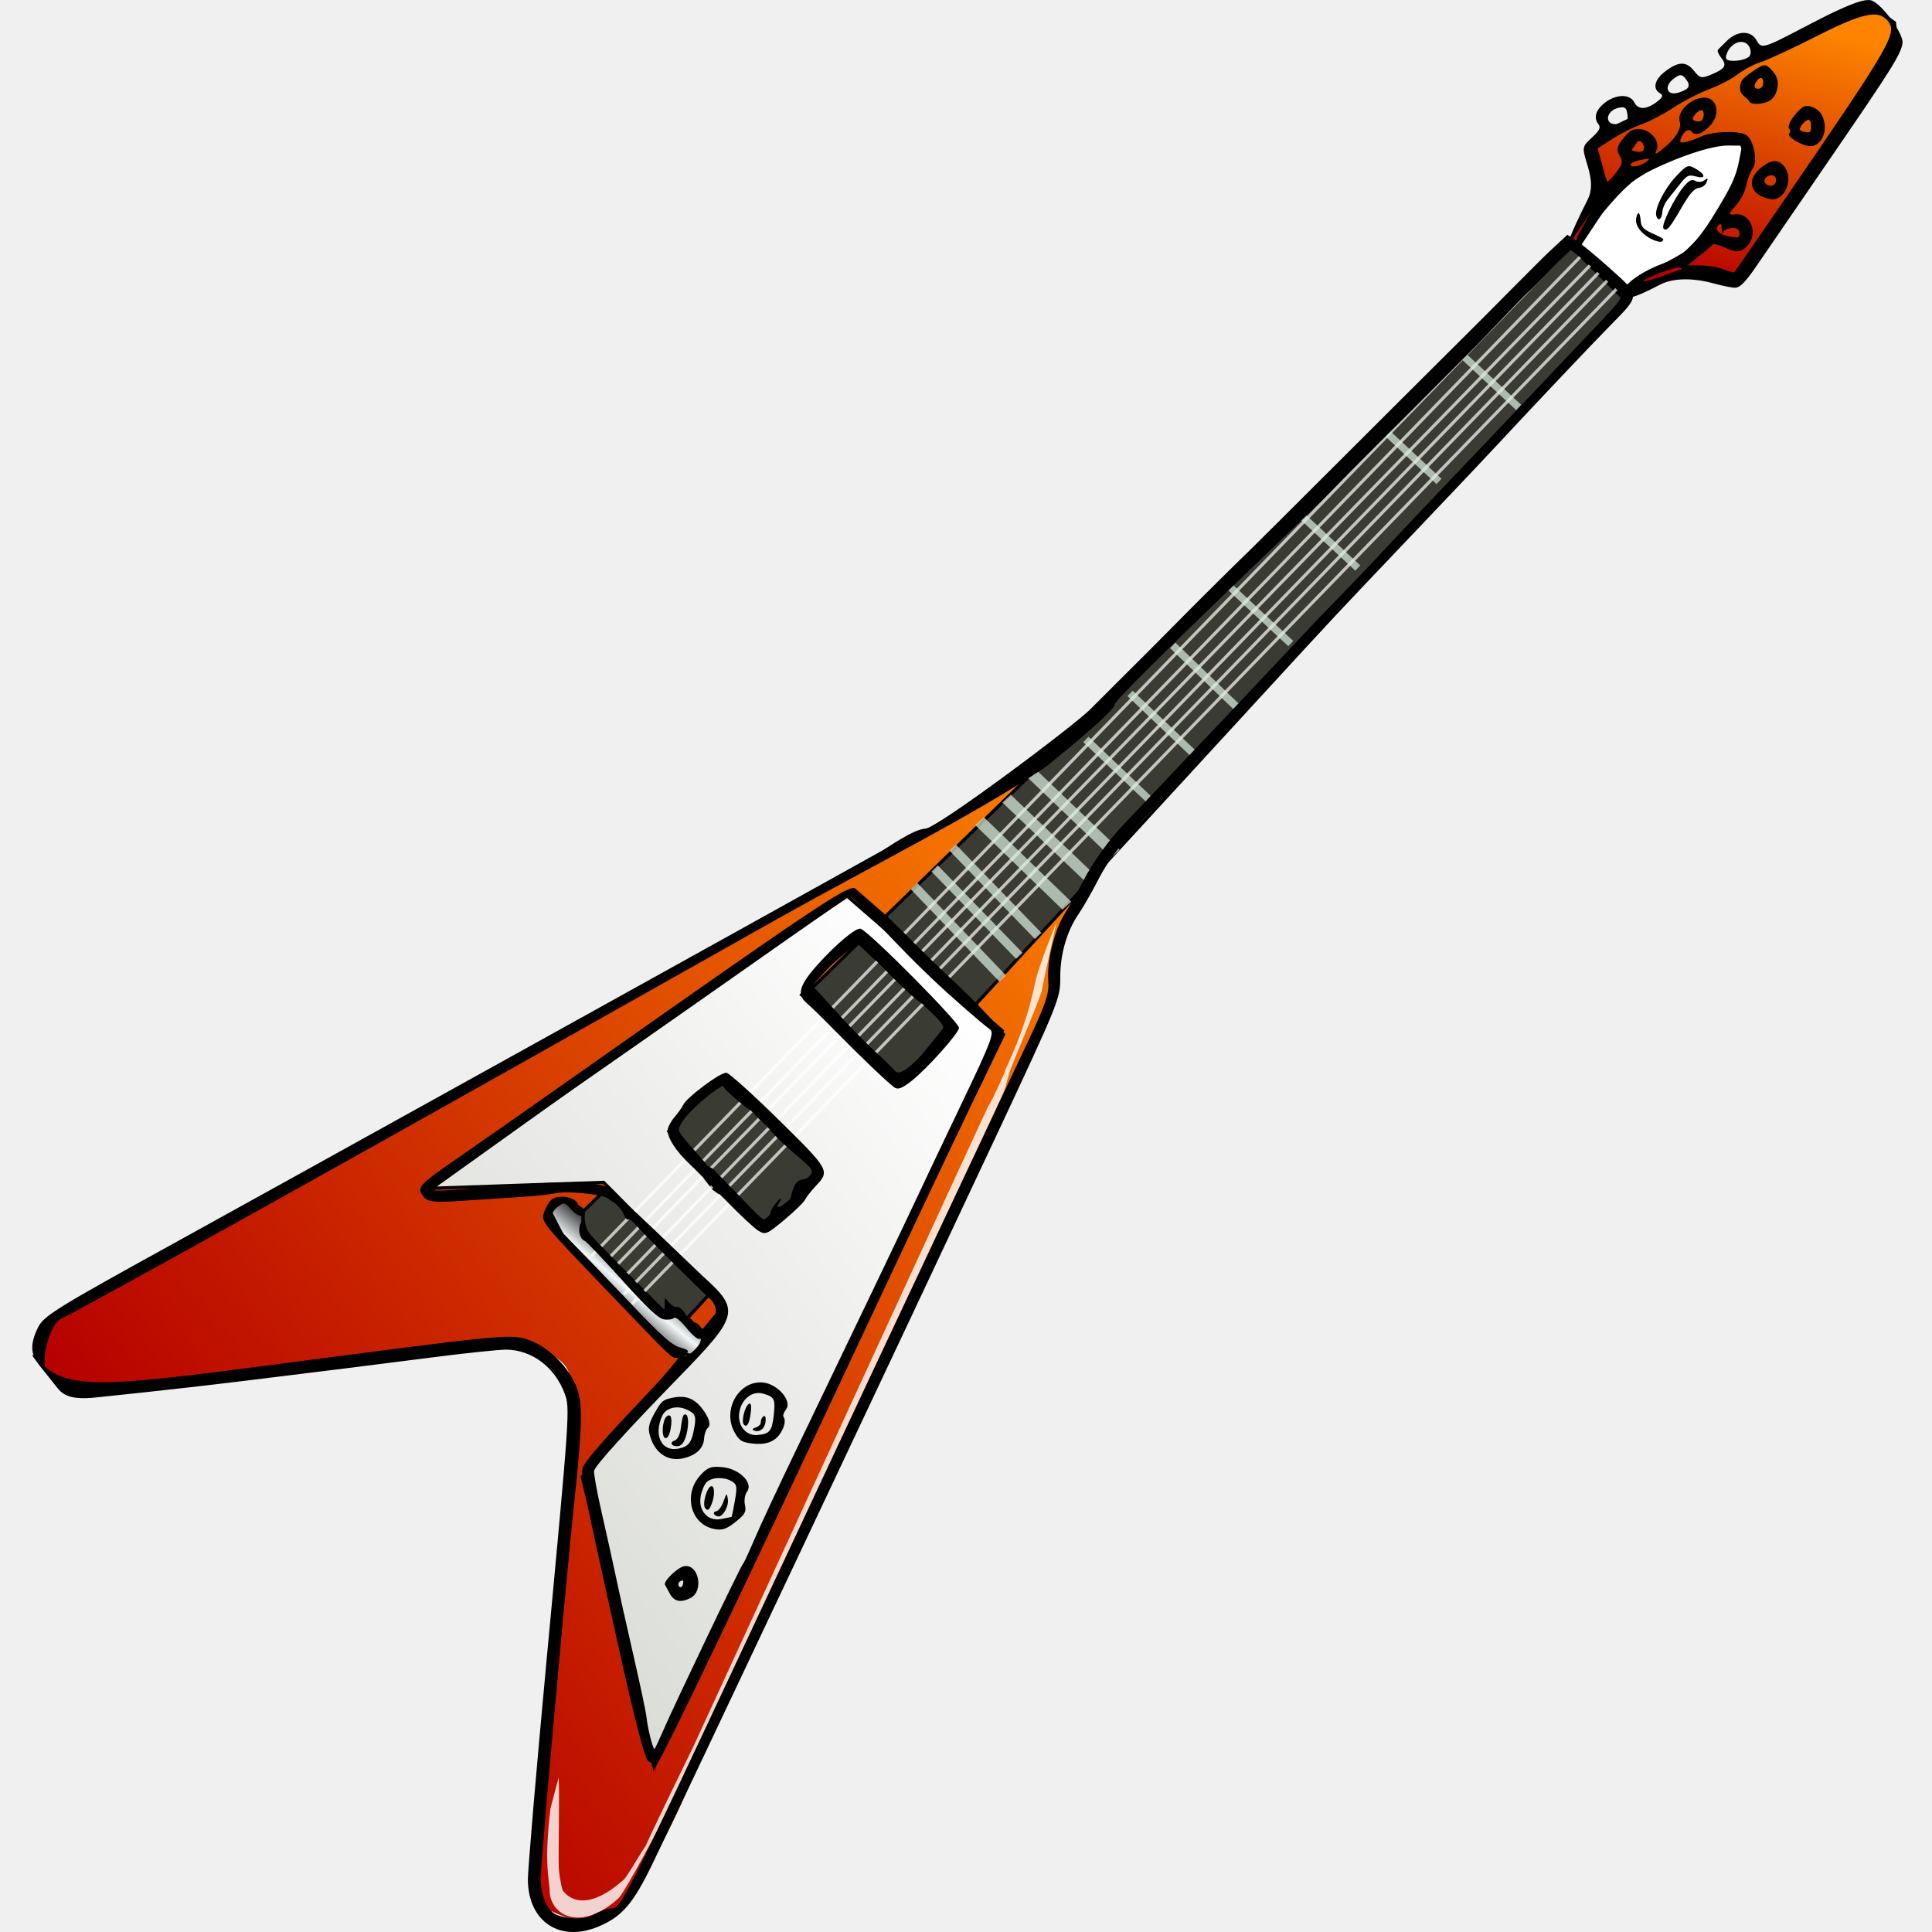
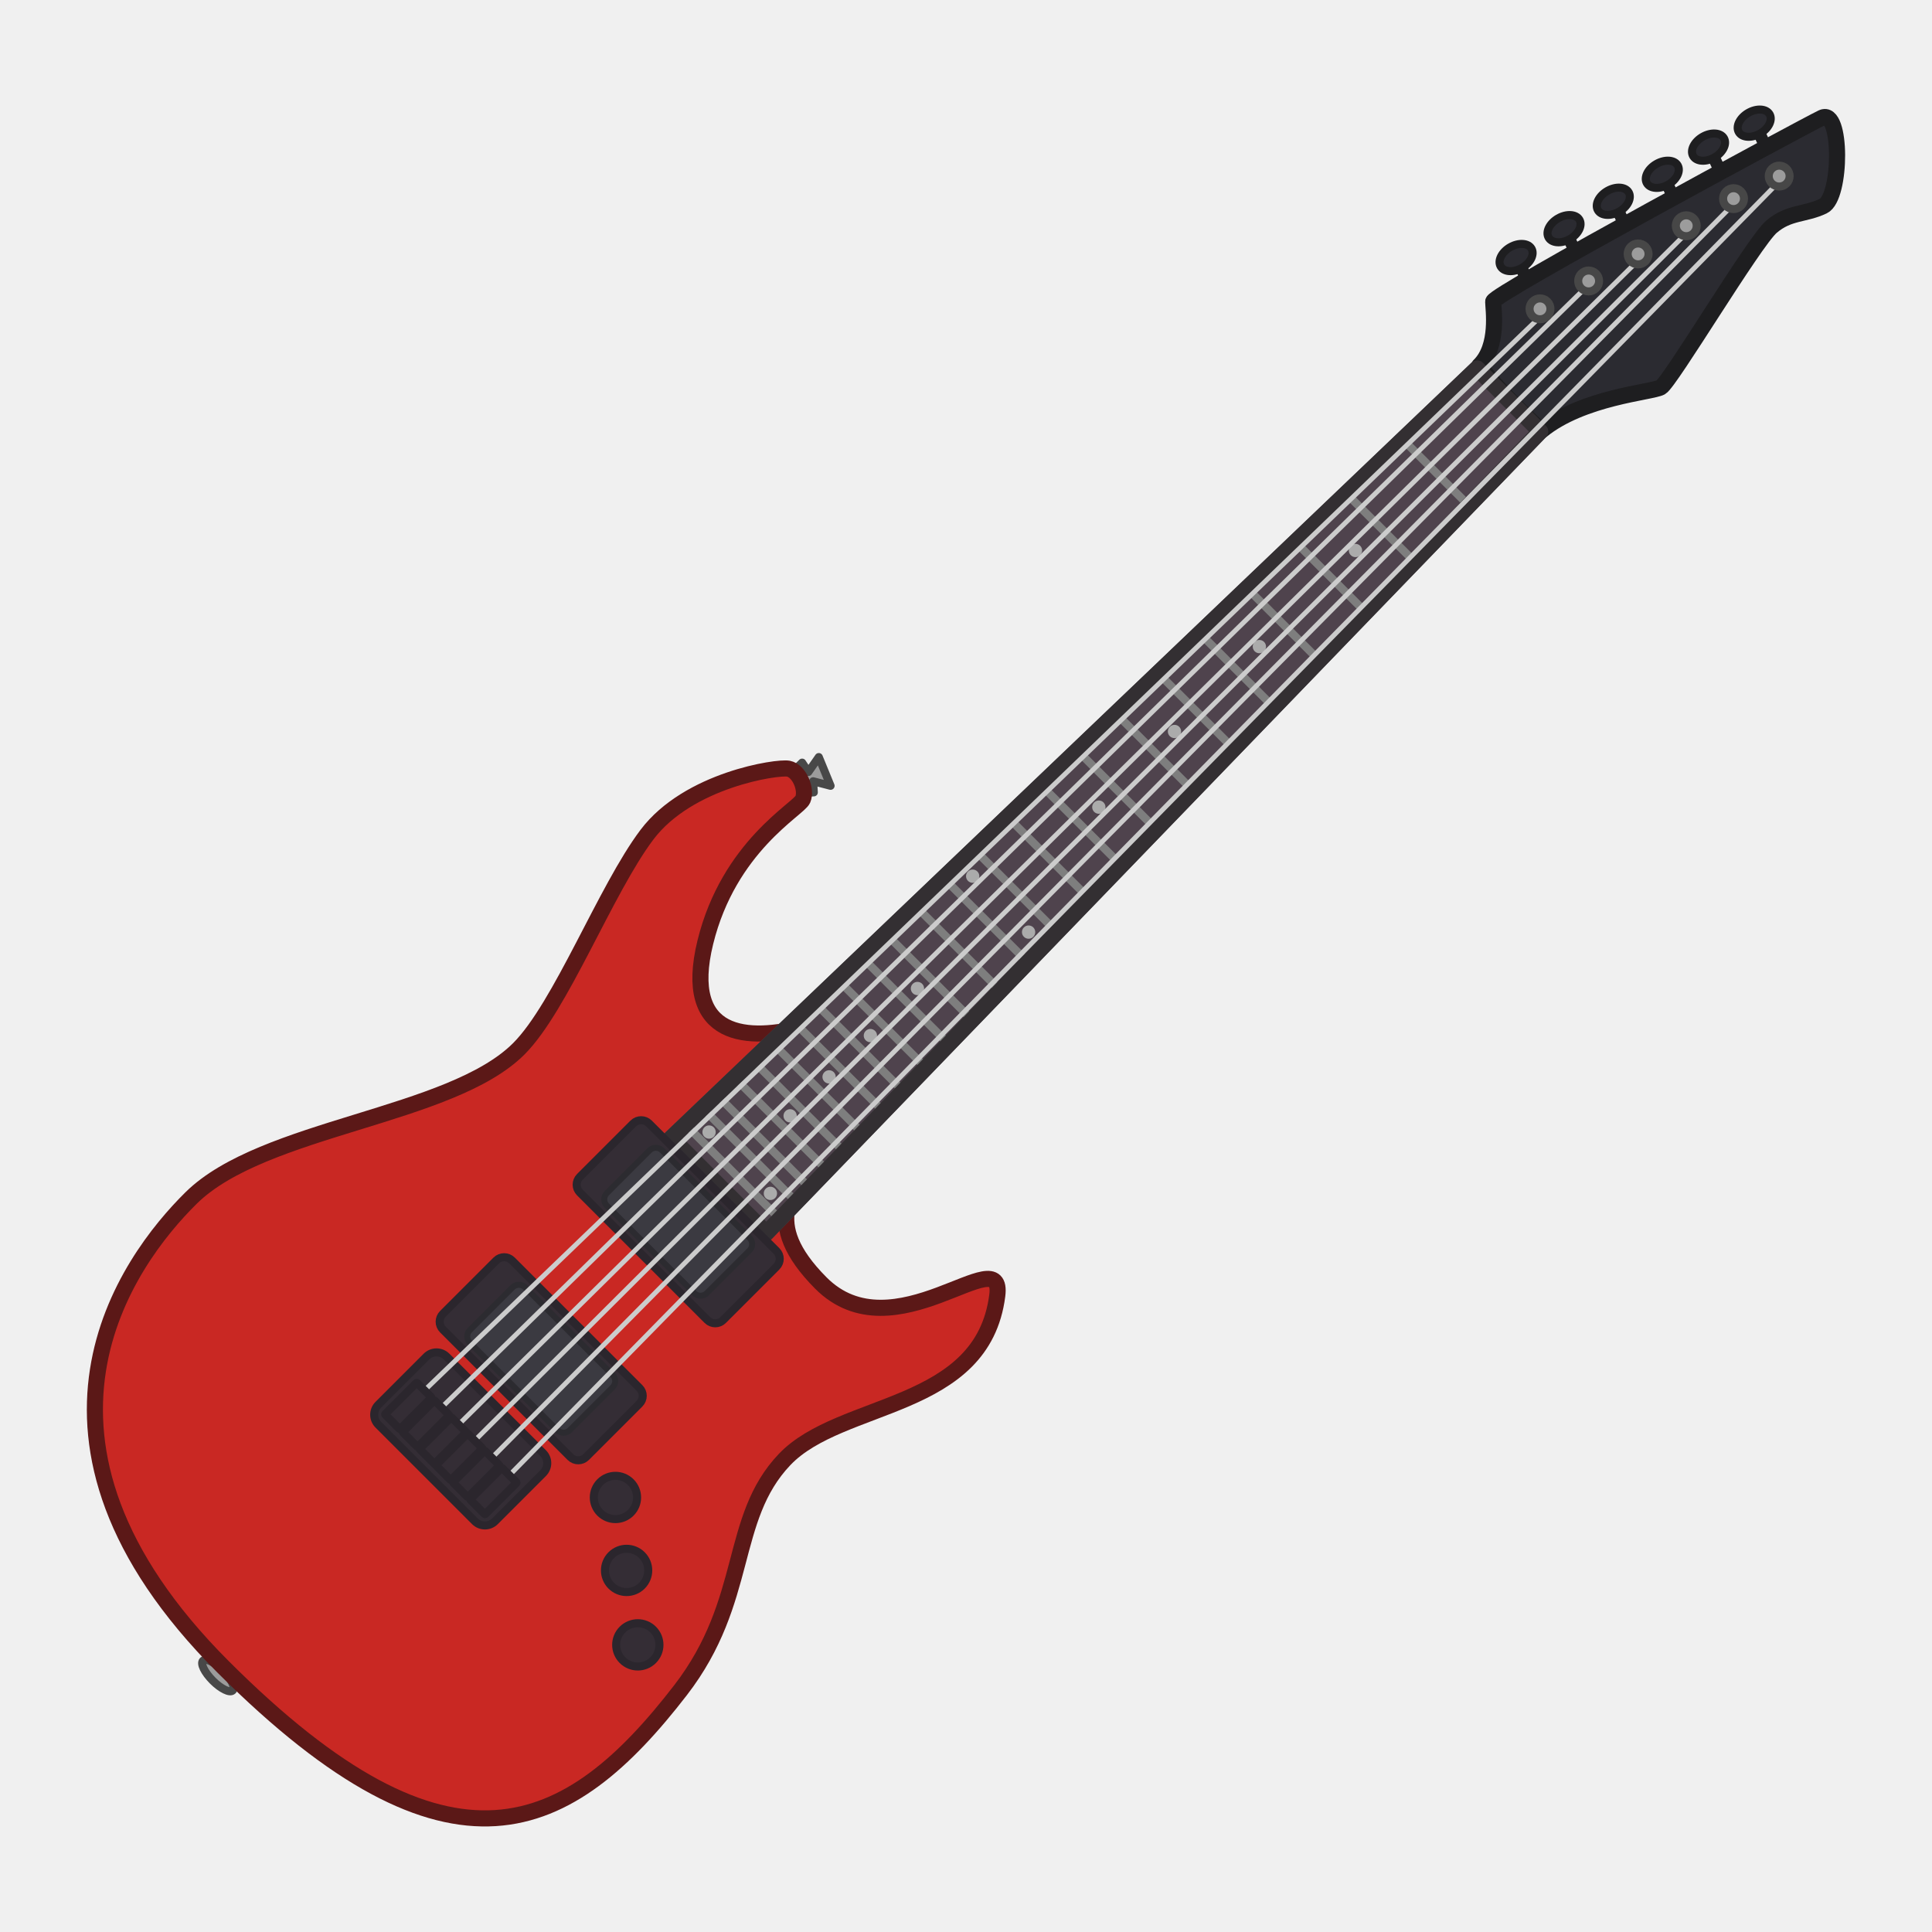
- <svg xmlns="http://www.w3.org/2000/svg" xmlns:xlink="http://www.w3.org/1999/xlink" width="120" height="120" version="1.0">
-   <defs>
-     <linearGradient id="c">
-       <stop style="stop-color:#f3f7f8;stop-opacity:1" offset="0" />
-       <stop style="stop-color:#000;stop-opacity:1" offset="1" />
-     </linearGradient>
-     <linearGradient id="a">
-       <stop style="stop-color:#b60000;stop-opacity:1" offset="0" />
-       <stop style="stop-color:#fd8300;stop-opacity:1" offset="1" />
-     </linearGradient>
-     <linearGradient id="b">
-       <stop style="stop-color:#dadcd7;stop-opacity:1" offset="0" />
-       <stop style="stop-color:#fff;stop-opacity:1" offset="1" />
-     </linearGradient>
-     <linearGradient xlink:href="#a" id="d" gradientUnits="userSpaceOnUse" gradientTransform="matrix(.72601 0 0 .69507 -20.88 -207.433)" x1="60.396" y1="520.968" x2="427.746" y2="520.968" />
-     <linearGradient xlink:href="#b" id="e" gradientUnits="userSpaceOnUse" gradientTransform="matrix(.72601 0 0 .69507 -20.88 -207.433)" x1="131.83" y1="527.588" x2="355.064" y2="527.588" />
-     <linearGradient xlink:href="#c" id="f" gradientUnits="userSpaceOnUse" gradientTransform="matrix(.72601 0 0 .69507 -20.88 -207.433)" spreadMethod="reflect" x1="215.386" y1="493.509" x2="226.338" y2="491.212" />
-     <linearGradient xlink:href="#a" id="g" gradientUnits="userSpaceOnUse" gradientTransform="matrix(.72601 0 0 .69507 -20.88 -207.433)" x1="666.286" y1="462.148" x2="736.571" y2="412.184" />
-   </defs>
-   <g>
-     <path style="fill:url(#d);fill-opacity:1;fill-rule:evenodd;stroke:none" d="M43.24 244.11s-6.307-7.17-6.307-10.628c0-3.457 71.301-80.285 71.301-80.285s6.32-6.051 6.32-10.373c0-11.343-27.087-25.933-41.533-32.848-14.446-6.915-46.048-28.526-47.854-32.848-1.806-4.322-4.345-6.266 1.073-10.588 5.417-4.323 18.791-.65 55.81 6.266 37.019 6.915 153.061 22.957 159.813 24.204 43.723 11.018 40.436-6.102 47.449 16.318 4.006 12.807-26.773 17.256-42.934 33.818-10.635 6.23-158.008 80.391-162.522 82.984-4.515 2.594-30.194 17.613-40.617 13.98z" transform="matrix(.22066 -.173 .173 .22066 -14.883 73.134)" />
-     <path style="fill:#3a3c33;fill-opacity:1;fill-rule:evenodd;stroke:#000;stroke-width:.71px;stroke-linecap:butt;stroke-linejoin:miter;stroke-opacity:1" d="m133.863 118.906 310.221-33.702 2.2 16.148-308.02 50.554-4.4-33z" transform="matrix(.22066 -.173 .173 .22066 -14.883 73.134)" />
-     <path style="fill:url(#e);fill-opacity:1;fill-rule:evenodd;stroke:#000;stroke-width:.71px;stroke-linecap:butt;stroke-linejoin:miter;stroke-opacity:1" d="m115.519 93.62 30.81 22.48 4.401 37.904-48.393 10.535-27.135 60.384 161.334-80.737-8.803-45.636-112.214-4.93zm107.813 14.053 4.401 28.085-15.405 3.52-5.853-28.803 16.857-2.802zm-46.193 6.32h3.653l5.15 29.498-8.077 1.39h-9.529l-3.675-12.642v-16.138l12.478-2.107z" transform="matrix(.22066 -.173 .173 .22066 -14.883 73.134)" />
-     <path style="fill:url(#f);fill-opacity:1;fill-rule:evenodd;stroke:#000;stroke-width:.71px;stroke-linecap:butt;stroke-linejoin:miter;stroke-opacity:1" d="m136.133 121.49 2.779-3.193-1.39-3.459-1.667-2.128-2.779.798-1.39 7.45 3.891 34.32 2.501 3.194h2.78l2.222-1.33-.555-5.322-1.668-5.321-1.667.532-3.057-25.541z" transform="matrix(.22066 -.173 .173 .22066 -14.883 73.134)" />
-     <path style="fill:url(#g);fill-opacity:1;fill-rule:evenodd;stroke:#000;stroke-width:.71px;stroke-linecap:butt;stroke-linejoin:miter;stroke-opacity:1" d="m442.73 84.153 14.78-4.717 2.333-8.44 5.704-.993 62.23 13.653 2.074 6.703L527 95.075l-56.784 18.37-5.186-1.241-6.482-6.95-8.298-3.228-5.445-1.738-2.074-16.135z" transform="matrix(.22066 -.173 .173 .22066 -14.883 73.134)" />
-     <path style="fill:#fff;fill-opacity:1;fill-rule:evenodd;stroke:#000;stroke-width:.71px;stroke-linecap:butt;stroke-linejoin:miter;stroke-opacity:1" d="m444.286 86.139 14.26-4.717 16.077 1.738 12.445 5.958-1.555 4.964-14.002 6.703-9.594 1.241-12.705-1.986-2.852.497-2.074-14.398z" transform="matrix(.22066 -.173 .173 .22066 -14.883 73.134)" />
-     <path style="opacity:.809;fill:#fff;fill-opacity:1;fill-rule:nonzero;stroke:none" d="M260.87 132.643c-6.209 5.088-10.835 8.886-11.69 9.716-.657.86-15.938 9.214-17 9.985-1.013.738-2.008 1.49-3.02 2.228-2.245 1.733-117.569 58.805-124.844 63.897-2.53 2.228-47.693 23.275-53.086 24.45-11.148.897-14.294-5.957-11.334-10.426 1.88-2.367 2.34-5.21 11.664-14.57l5.585-4.211c-.886 1.478-10.177 12.88-11.943 15.26-.79.943-2.339 3.749-2.767 4.912-.054 1.095-.084 7.342 12.263 6.516 2.75-.622 12.893-5.098 6.13-1.465-.526.282 1.928-1.382 1.463-1.015 2.331-1.443 21.036-10.412 22.774-11.305 10.06-5.17 137.89-70.888 139.3-71.515-2.554 1.453 5.85-2.668 6.944-3.418 1.15-.883 8.647-3.891 17.78-11.593 2.872-2.423 11.781-7.446 11.781-7.446z" transform="matrix(.22066 -.173 .173 .22066 -14.883 73.134)" />
-     <path style="opacity:.697;fill:none;stroke:#fff;stroke-width:1px;stroke-linecap:butt;stroke-linejoin:miter;stroke-opacity:1" d="m213.142 473.545 432.345-49.498" transform="matrix(.15682 -.1298 .12463 .14985 -55.687 34.706)" />
-     <path d="m217.142 477.545 432.345-49.498" style="opacity:.697;fill:none;stroke:#fff;stroke-width:1px;stroke-linecap:butt;stroke-linejoin:miter;stroke-opacity:1" transform="matrix(.15682 -.1298 .12463 .14985 -55.687 34.706)" />
-     <path d="m215.142 485.545 432.345-49.498" style="opacity:.697;fill:none;stroke:#fff;stroke-width:1px;stroke-linecap:butt;stroke-linejoin:miter;stroke-opacity:1" transform="matrix(.15682 -.1298 .12463 .14985 -55.687 34.706)" />
-     <path d="m213.142 489.545 432.345-49.498" style="opacity:.697;fill:none;stroke:#fff;stroke-width:1px;stroke-linecap:butt;stroke-linejoin:miter;stroke-opacity:1" transform="matrix(.15682 -.1298 .12463 .14985 -55.687 34.706)" />
-     <path d="m213.142 493.545 432.345-49.498" style="opacity:.697;fill:none;stroke:#fff;stroke-width:1px;stroke-linecap:butt;stroke-linejoin:miter;stroke-opacity:1" transform="matrix(.15682 -.1298 .12463 .14985 -55.687 34.706)" />
-     <path d="m215.142 481.545 432.345-49.498" style="opacity:.697;fill:none;stroke:#fff;stroke-width:1px;stroke-linecap:butt;stroke-linejoin:miter;stroke-opacity:1" transform="matrix(.15705 -.12952 .12434 .15008 -55.653 34.48)" />
-     <path style="opacity:.713;fill:none;stroke:#daeddf;stroke-width:1.6;stroke-linecap:butt;stroke-linejoin:miter;stroke-miterlimit:4;stroke-opacity:1;stroke-dasharray:none" d="m408.932 88.179 2.828 17.908" transform="matrix(.22066 -.173 .173 .22066 -14.883 73.134)" />
-     <path style="opacity:.713;fill:none;stroke:#daeddf;stroke-width:1.6;stroke-linecap:butt;stroke-linejoin:miter;stroke-miterlimit:4;stroke-opacity:1;stroke-dasharray:none" d="m384.932 90.179 2.828 17.908" transform="matrix(.22066 -.173 .173 .22066 -14.883 73.134)" />
-     <path d="m246.932 106.628 2.828 26.795" style="opacity:.713;fill:none;stroke:#daeddf;stroke-width:1.957;stroke-linecap:butt;stroke-linejoin:miter;stroke-miterlimit:4;stroke-opacity:1;stroke-dasharray:none" transform="matrix(.22066 -.173 .173 .22066 -14.883 73.134)" />
-     <path d="m240.932 106.883 2.828 28.23" style="opacity:.713;fill:none;stroke:#daeddf;stroke-width:2.009;stroke-linecap:butt;stroke-linejoin:miter;stroke-miterlimit:4;stroke-opacity:1;stroke-dasharray:none" transform="matrix(.22066 -.173 .173 .22066 -14.883 73.134)" />
-     <path d="m252.932 105.46 2.828 27.077" style="opacity:.713;fill:none;stroke:#daeddf;stroke-width:1.967;stroke-linecap:butt;stroke-linejoin:miter;stroke-miterlimit:4;stroke-opacity:1;stroke-dasharray:none" transform="matrix(.22066 -.173 .173 .22066 -14.883 73.134)" />
-     <g>
-       <path d="m246.932 106.628 2.828 26.795" style="opacity:.713;fill:none;stroke:#daeddf;stroke-width:1.957;stroke-linecap:butt;stroke-linejoin:miter;stroke-miterlimit:4;stroke-opacity:1;stroke-dasharray:none" transform="matrix(.28664 -.22473 .16329 .20826 -25.67 82.893)" />
-       <path d="m240.932 106.883 2.828 28.23" style="opacity:.713;fill:none;stroke:#daeddf;stroke-width:2.009;stroke-linecap:butt;stroke-linejoin:miter;stroke-miterlimit:4;stroke-opacity:1;stroke-dasharray:none" transform="matrix(.28664 -.22473 .16329 .20826 -25.67 82.893)" />
-       <path d="m252.932 105.46 2.828 27.077" style="opacity:.713;fill:none;stroke:#daeddf;stroke-width:1.967;stroke-linecap:butt;stroke-linejoin:miter;stroke-miterlimit:4;stroke-opacity:1;stroke-dasharray:none" transform="matrix(.28664 -.22473 .16329 .20826 -25.67 82.893)" />
-     </g>
-     <path style="opacity:.713;fill:none;stroke:#daeddf;stroke-width:1.658;stroke-linecap:butt;stroke-linejoin:miter;stroke-miterlimit:4;stroke-opacity:1;stroke-dasharray:none" d="m290.932 104.809 2.828 19.219" transform="matrix(.22066 -.173 .173 .22066 -14.883 73.134)" />
-     <path style="opacity:.713;fill:none;stroke:#daeddf;stroke-width:1.658;stroke-linecap:butt;stroke-linejoin:miter;stroke-miterlimit:4;stroke-opacity:1;stroke-dasharray:none" d="m304.932 102.809 2.828 19.219" transform="matrix(.22066 -.173 .173 .22066 -14.883 73.134)" />
-     <path style="opacity:.713;fill:none;stroke:#daeddf;stroke-width:1.699;stroke-linecap:butt;stroke-linejoin:miter;stroke-miterlimit:4;stroke-opacity:1;stroke-dasharray:none" d="m318.932 100.281 2.828 20.203" transform="matrix(.22066 -.173 .173 .22066 -14.883 73.134)" />
-     <path style="opacity:.713;fill:none;stroke:#daeddf;stroke-width:1.6;stroke-linecap:butt;stroke-linejoin:miter;stroke-miterlimit:4;stroke-opacity:1;stroke-dasharray:none" d="m336.932 98.179 2.828 17.908" transform="matrix(.22066 -.173 .173 .22066 -14.883 73.134)" />
-     <path style="opacity:.713;fill:none;stroke:#daeddf;stroke-width:1.6;stroke-linecap:butt;stroke-linejoin:miter;stroke-miterlimit:4;stroke-opacity:1;stroke-dasharray:none" d="m358.932 94.179 2.828 17.908" transform="matrix(.22066 -.173 .173 .22066 -14.883 73.134)" />
-     <g>
-       <path style="fill:#000" d="M44.182 245.137c-8.924-2.436-11.602-10.386-5.98-17.748 1.314-1.72 16.407-17.93 33.54-36.02 37.9-40.017 38.353-40.52 39.392-43.842 1.856-5.929.225-12.002-4.176-15.547-1.273-1.025-7.935-5.198-14.805-9.273-6.87-4.075-22.576-13.505-34.902-20.954-15.48-9.355-26.488-16.373-27.823-17.185-4.373-2.657-6.035-4.68-5.975-7.271.031-1.362-.353-15.365.678-6.072 1.03 9.27 12.324 14.948 56.62 41.296 29.272 17.412 29.857 17.811 32.033 21.896 1.96 3.678 2.531 9.39 1.345 13.448-1.14 3.898-3.803 7.194-15.842 19.611-12.199 12.581-54.294 57.39-57.356 61.054-1.45 1.736-2.56 3.969-2.791 5.623-.332 2.367-.067 3.09 1.929 5.266 1.553 1.693 3.19 2.674 4.98 2.983 1.468.253 3.086.778 3.598 1.167 1.978 1.505.928 1.995 64.048-29.884l54.088-27.317c11.18-5.646 30.456-15.35 42.834-21.565 12.379-6.214 26.528-13.32 31.442-15.79 7.083-3.56 9.289-5.028 10.641-7.08 2.537-3.846 8.02-8.152 12.365-9.708 2.112-.757 5.59-2.204 7.73-3.216 3.476-1.645 10.07-3.59 14.054-4.148.798-.112 6.026-.885 11.616-1.719 5.59-.834 21.562-3.185 23.958-3.54 2.396-.356 28.488-4.358 29.972-4.514 1.484-.156 14.885-2.031 17.002-2.42 2.116-.387 20.49-3.109 23.086-3.47 7.264-1.012 39.793-5.859 45.164-6.668 9.903-1.492 9.171-1.003 8.425-5.628-.356-2.206-.783-4.635-.949-5.4-.165-.765-.499-2.321-.741-3.46-.242-1.138-.533-2.158-.646-2.267-.114-.108-2.79.172-5.946.624-3.156.452-6.474.846-7.373.877-.898.03-14.429 2.011-15.427 2.147-.999.135-26.133 3.214-28.315 3.434-1.231.123-18.168 2.208-20.352 2.544-2.183.336-63.24 6.045-64.162 7.253-.94 1.232-20.03 1.487-20.827 1.426-19.23-1.459-42.886-6.365-66.794-10.078-13.926-2.164-92.17-13.984-148.399-23-16.77-2.69-30.92-5.04-31.44-5.221-2.275-.792-8.44 3.407-9.785 6.667-.224.54-.432-.293-.463-1.85-.06-2.931 1.273-4.728 4.795-6.464 2.646-1.305 5.69-.966 36.738 4.095C86.919 71.804 213.16 92.006 240.86 96.374c1.211.191 8.229.517 10.353 2.045 2.124 1.529 39.84 2.389 45.163 1.72 2.995-.376 6.752-.831 8.349-1.011 4.802-.542 13.308-1.583 22.039-2.7 4.534-.58 17.194-2.039 18.73-2.164 1.535-.126 59.33-7.113 66.318-7.904 6.988-.792 23.903-3 26.941-3.256l5.524-.464.743 2.041c.41 1.123 1.344 5.417 2.078 9.542 1.613 9.07 1.777 8.85-7.502 10.057-6.338.825-23.688 3.406-36.133 5.376-3.594.569-11.925 1.818-18.514 2.777-18.197 2.646-33.996 4.995-38.841 5.774-2.396.385-25.919 3.855-28.315 4.226-2.396.37-9.747 1.466-16.335 2.435-16.723 2.459-21.643 3.572-27.344 6.187-2.73 1.253-6.27 2.685-7.868 3.184-4.39 1.37-8.768 4.537-11.923 8.625-2.753 3.57-3.695 4.11-32.483 18.66-40.646 20.542-144.568 72.64-159.603 80.01-8.898 4.362-12.583 5.097-18.055 3.603zm31.26-21.976c-.262-.961 3.26-9.08 10.48-24.154 15.44-32.233 16.696-34.73 18.093-35.94.802-.696 6.146-1.824 14.947-3.156 16.52-2.5 17.467-2.689 16.48-3.294-.806-.494-.875-.982-2.73-19.588-2.298-23.054-2.29-22.574-.352-23.874.942-.632 2.293-1.148 3.003-1.148 1.894 0 4.394 2.669 3.966 4.234-.199.729.462 1.357.265 1.695-2.821 4.823-2.522 3.245-1.538 12.972 1.747 17.27 1.527 16.319 2.663 14.832.988-1.294 1.016-1.29 1.016.151 0 .815.358 1.694.796 1.953.438.26.656 1.386.484 2.505-.171 1.118-.04 2.194.293 2.391.333.197.605.999.605 1.782 0 1.203.312 1.353 1.997.964 2.705-.625 3.9-2.313 3.445-4.87-.598-3.358-2.647-19.959-2.771-22.449-.062-1.242-.331-2.259-.598-2.259-.267 0-.315-.62-.108-1.38.672-2.459-.513-4.474-.513-4.874 0-1.183-5.91-6.969-8.311-8.136-1.219-.592-4.34-2.543-6.935-4.335a1945.692 1945.692 0 0 0-10.709-7.323c-4.996-3.39-5.99-4.377-5.99-5.956 0-2.503.767-2.632 11.617-1.956 4.991.311 18.386 1.042 29.766 1.623 65.972 3.372 74.751 4.017 75.958 5.585l1.774 9.174s.284 1.924.543 4.048c.178 1.459 1.161 10.075 2.093 15.718.528 3.193 1.163 8.35 1.412 11.458l.454 5.653-15.386 7.553c-8.462 4.155-30.15 15.01-48.195 24.121-57.265 28.916-95.289 47.727-96.472 47.727-.63 0-1.324-.651-1.542-1.447zm6.906-3.41c5.797-3.128 36.008-18.08 36.533-18.08.252 0 2.638-1.208 5.303-2.685s11.87-6.139 20.455-10.36c25.202-12.39 49.323-24.322 55.177-27.296 2.995-1.521 12.233-6.126 20.528-10.232 13.118-6.493 15.031-7.647 14.687-8.856-.705-2.474-2.44-11.678-3.21-17.029-.738-5.128-.912-6.633-1.888-16.334-.27-2.676-.58-5.738-.691-6.805-.111-1.067-.325-2.034-.475-2.15-.15-.116-7.46-.59-16.246-1.055-40.67-2.15-53.871-2.882-77.32-4.285-18.221-1.09-18.872-1.117-19.224-.78-.44.42 1.358 1.724 11.238 8.151 12.072 7.853 17.965 12.53 19.49 15.47.878 1.692 4.17 26.517 4.534 28.594 1.926 11.012.963 11.784-17.853 14.315-16.627 2.236-26.891 3.997-27.707 4.756-.465.431-2.461 4.225-4.436 8.43-1.976 4.206-4.75 9.992-6.165 12.86-1.415 2.866-4.923 10.217-7.796 16.333-2.872 6.117-5.655 11.777-6.184 12.579-1.192 1.806-3.282 6.536-2.888 6.536.16 0 2.021-.935 4.138-2.077zm22.724-19.318c-2.367-.492-3.31-1.617-2.976-3.548.173-1 .342-2.013.375-2.252.112-.819 4.534-1.291 5.836-.624 2.954 1.513.129 7.122-3.235 6.424zm1.089-4.016c0-.169-.327-.307-.726-.307-.4 0-.726.332-.726.736 0 .405.326.543.726.307.399-.236.726-.568.726-.736zm12.395-4.918c-3.352-4.08-.471-10.278 5.177-11.138 2.323-.353 2.99-.12 4.9 1.709 2.679 2.564 3.174 6.979.849 7.561-.75.188-1.724 1.097-2.163 2.02-.67 1.409-1.318 1.679-4.029 1.679-2.624 0-3.512-.343-4.734-1.831zm7.63-2.001c2.443-2.205 2.625-2.611 1.878-4.181-.455-.956-1.623-2.086-2.596-2.51-1.47-.64-2.146-.514-4.004.753-3.062 2.087-3.182 5.758-.239 7.287 1.099.57 2.055 1.05 2.127 1.065.071.015 1.347-1.071 2.834-2.414zm-5.1.513c-.717-.687-.43-1.644.353-1.18.417.247 1.584-.07 2.594-.703 1.768-1.11 1.808-1.102 1.08.2-.76 1.359-3.27 2.408-4.027 1.683zm-1.131-3.244c0-1.167 3.42-3.601 4.12-2.931.553.53-1.022 2.395-2.79 3.3-1.017.522-1.33.435-1.33-.369zm17.279-4.59c-1.91-1.83-2.154-2.468-1.785-4.692.93-5.6 7.908-8.383 11.764-4.691 2.36 2.258 2.57 7.263.33 7.823-.798.2-1.452.618-1.452.928 0 1.262-2.415 2.75-4.463 2.75-1.464 0-2.91-.698-4.394-2.118zm7.365-2.227c2.535-2.59 2.643-3.108 1.088-5.232-1.454-1.988-4.437-2.004-6.628-.034-2.177 1.958-2.208 5.006-.066 6.443 2.299 1.541 3.112 1.37 5.606-1.177zm-5.481.056c-.35-.544-.132-.67.66-.378.652.239 1.378.136 1.614-.23.236-.365.776-.665 1.201-.665.487 0 .438.386-.132 1.043-1.08 1.247-2.618 1.353-3.343.23zm-1.013-2.555c0-.885 2.52-2.888 3.632-2.888.625 0 .362.627-.728 1.738-1.725 1.758-2.904 2.225-2.904 1.15zm-15.246-2.397c-2.856-1.383-3.979-4.282-2.942-7.593.71-2.27 1.415-2.983 4.063-4.104 2.954-1.251 3.372-1.273 5.376-.281 2.582 1.279 3.667 3.001 3.667 5.824 0 2.658-.654 4.273-1.731 4.273-.468 0-1.41.625-2.094 1.39-1.42 1.588-3.707 1.765-6.34.49zm6.353-3.937c1.827-1.648 1.965-2.307.89-4.23-1.122-2.008-3.348-2.935-5.008-2.084-4.21 2.157-5.081 6.236-1.696 7.934 2.139 1.073 3.138.795 5.814-1.62zm-5.87.897c-.871-.835-.506-1.586.578-1.188.604.222 1.815-.388 2.806-1.412.96-.99 1.952-1.802 2.206-1.802 1.058 0 .333 1.57-1.46 3.161-1.93 1.712-3.23 2.103-4.13 1.241zm-.796-2.934c-.5-.775 2.014-3.553 3.217-3.553 1.216 0 .818 1.065-1.012 2.712-1.066.958-1.92 1.284-2.205.841zm44.615-23.323c-.378-.952-1.042-5.104-1.476-9.226-.434-4.122-1.066-9.39-1.405-11.707-.639-4.37-.334-7.704.835-9.124.374-.453 1.718-1.037 2.988-1.298 1.27-.26 2.636-.66 3.036-.889 1.553-.887 11.208-.658 12.027.287.444.512 1.638 7.352 2.653 15.2 2.054 15.876 2.03 16.032-2.593 16.737-1.457.222-3.14.64-3.738.93-.6.29-3.463.593-6.364.674-5.017.14-5.309.062-5.963-1.584zm7.97-2.355c-1.723.687-1.74.751-.362 1.265.975.364 1.929.154 2.904-.64 3.722-3.028 3.978-.67 5.445-.857 1.896-.244 1.967-.552 1.106-4.75-.9-4.393-1.216-6.572-1.282-8.863-.04-1.387-.55-3.952-.55-4.322 0-.37-.09-1.683-.304-2.015-.214-.332-1.77-7.007-1.3-7.477.67-.672-12.304-.87-13.81 1.651-.426.716.074 6.609.107 7.254.04.785.06 2.303.06 2.73l.545 1.37.54 5.01c.298 2.755.658 6.2.8 7.656.368 3.754.859 4.178 2.983 2.578 1.025-.771 4.775-1.25 3.119-.59zm35.305-4.114c-.506-1.674-1.754-10.315-2.636-18.245-.404-3.632-.905-7.392-1.113-8.355-.629-2.91 1.044-4.173 6.954-5.252 6.03-1.1 12.028-1.296 12.6-.41 1.12 1.735 4.415 29.949 3.59 30.739-.969.927-11.23 2.74-15.51 2.74-2.725 0-3.6-.274-3.885-1.217zm12.269-2.417c4.309-.783 4.699-1 4.69-2.607-.023-4.102-.763-6.043-1.01-6.874-.401-1.353-1.284-7.315-1.478-9.984-.182-2.504-1.184-7.851-1.184-8.18 0-.331-13.774.101-13.627 1.415.097.86.66 9.463.934 12.14.275 2.675.682 5.96.905 7.297.477 2.866.73 4.755.857 6.43.114 1.493 3.088 1.602 9.913.363zm-80.97 20.315c.6-.37.763-.678.363-.684-.4-.006-.75-1.653-.782-3.66-.033-2.16-.368-3.59-.82-3.503-.422.08-1.285-.403-1.92-1.075-.875-.926-1.345-3.974-1.944-12.616-.435-6.268-.956-11.651-1.158-11.964-.68-1.054.516-3.262 2.015-3.718 1.083-.329 1.27-.66.69-1.217-.44-.42-.8-1.64-.8-2.711 0-1.586-.32-1.946-1.726-1.946-2.96 0-3.4 1.276-2.657 7.704.372 3.217 1.224 11.636 1.893 18.709.95 10.044 1.512 13.266 2.564 14.722 1.262 1.744 1.267 1.883.092 2.178-.69.173-.275.347.923.385 1.198.039 2.668-.233 3.267-.604zm324.661-42.32c-.458-.27-1.931-1.972-3.274-3.781-2.903-3.909-6.35-6.488-9.473-7.087-4.416-.848-8.095-1.594-7.85-3.161.32-2.047 6.198-1.745 11.119-.155 4.692 1.517 8.466 1.158 15.657-1.489 6.903-2.54 9.12-3.68 11.904-6.114l2.423-2.118-2.4-1.919c-2.854-2.28-10.646-5.042-18.367-6.508-5.589-1.061-14.814 1.72-21.18 3.041-6.01 1.247 9.623-4.943 8.602-4.551-3.98 1.528-18.852 6.732-.88-1.774 2.777-1.315 3.936-4.228 4.823-6.515 1.29-3.325 1.477-3.484 4.33-3.689 2.264-.162 2.98-.505 2.98-1.425 0-1.812 1.475-2.88 3.977-2.88 3.214 0 5.68 1.843 5.262 3.933-.383 1.92 1.153 3.019 4.223 3.019 1.493 0 1.836-.26 1.487-1.131-.69-1.72.918-3.04 3.702-3.04 3.833 0 5.308 1.06 5.308 3.815 0 2.143.26 2.444 2.654 3.077 3.175.84 3.88.527 3.88-1.72 0-.933.245-1.718.545-1.744.3-.027 1.521-.17 2.715-.318 3.241-.403 5.672 1.394 5.287 3.908-.354 2.307-.193 2.372 11.055 4.442 9.604 1.767 13.685 3.032 14.503 4.496 1.26 2.253.929 10.18-.481 11.53-1.85 1.77-5.172 2.964-29.63 10.64a12108.545 12108.545 0 0 0-25.774 8.108c-4.46 1.426-6.148 1.69-7.127 1.11zm19.636-8.393c40.99-12.874 43.434-13.854 43.353-17.385-.073-3.224-3.363-4.803-14.662-7.036-5.69-1.125-11.577-2.509-13.082-3.075-1.505-.566-4.048-1.029-5.65-1.029-1.601 0-4.78-.587-7.063-1.304-2.284-.718-6.309-1.484-8.944-1.702-2.636-.219-6.067-.856-7.624-1.417-1.557-.56-4.665-1.2-6.908-1.42l-4.078-.403-1.367 3.294c-.752 1.811-1.466 3.5-1.587 3.753-.12.253 1.086.143 2.682-.245 2.366-.575 2.942-1.044 3.123-2.542.18-1.477.753-1.962 2.932-2.477 2.227-.527 2.97-.415 4.174.629 1.812 1.57 1.923 4.9.195 5.864-1.096.611-1.01.711.635.73 3.898.043 6.55-.853 7.174-2.424 1.187-2.988 8.08-2.4 8.554.73.293 1.93-1.295 3.68-3.702 4.08-2.527.419-4.13-.123-4.13-1.397 0-1.093-1.316-1.25-2.82-.338-.817.495-.748.737.362 1.284.753.37 2.33.894 3.504 1.164 2.587.594 7.43 4.149 8.001 5.874.633 1.909-1.53 6.17-3.408 6.714-.905.262-2.463 1.199-3.461 2.081-.998.883-3.057 1.824-4.574 2.091-2.642.466-2.696.529-1.27 1.484 3.105 2.083 1.033 7.175-2.921 7.175-1.597 0-2.277-.53-3.336-2.606-.732-1.434-1.575-2.528-1.875-2.433-.3.096-2.04.174-3.867.174h-3.323l2.228 1.795c1.225.987 2.791 2.707 3.48 3.823.688 1.115 1.337 2.028 1.443 2.028.106 0 8.121-2.49 17.812-5.534zm-1.5-2.323c-3.03-3.495-1.655-6.74 2.857-6.74 2.966 0 4.174.986 4.023 3.28-.227 3.434-4.877 5.772-6.88 3.46zm3.874-3.256c0-.505-.572-.999-1.27-1.097-1.255-.176-1.74 1.102-.772 2.03.743.711 2.042.118 2.042-.933zm9.932-.9c-1.286-1.483-2.354-4.67-1.565-4.67.39 0 .708-.43.708-.955 0-.796 2.887-1.824 5.121-1.824 1.423 0 2.748 2.197 2.408 3.993-.699 3.687-4.683 5.75-6.672 3.456zm3.5-4.553c-.426-.136-1.29-.058-1.922.174-.958.352-.99.602-.195 1.519.86.992 1.043.976 1.922-.174.64-.839.707-1.356.195-1.519zm-6.386-9.547c-.894-.6-1.437-1.382-1.207-1.738.23-.356-.697-2.204-.045-3.158 1.03-1.503 1.637-1.705 4.593-1.522 3.246.2 3.418.315 3.632 2.428.153 1.52-.246 2.668-1.271 3.649-1.788 1.712-3.504 1.815-5.701.34zm3.874-3.127c.666-1.03.04-1.459-1.374-.94-.654.24-1.008.717-.787 1.06.544.841 1.578.784 2.161-.12zm-25.446 21.157c-.713-.5-1.657-.702-2.098-.45-.44.252-.352-.07.196-.717.59-.697.681-1.176.224-1.176-1.617 0-1.616 1.481.002 3.381 1.4 1.644 1.79 1.799 2.328.922.448-.729.247-1.331-.651-1.96zm-14.503-.24c-.464-.718-7.696-2.972-8.148-2.539-.147.14 1.624.877 3.935 1.637 2.31.76 4.302 1.427 4.426 1.48.123.055.028-.206-.213-.578zm25.39-24.36c-.195-.302-1.016-.385-1.822-.183-1.159.29-1.291.57-.63 1.333.631.727 1.082.773 1.823.184.542-.43.825-1.03.63-1.333zm-17.342.345c-1.157-.578-2.291-.872-2.52-.653-.603.577 1.477 1.69 3.173 1.698 1.16.005 1.029-.205-.653-1.045zm2.468-2.879c0-.695-.406-.927-1.149-.654-.631.232-1.325.422-1.54.422-.217 0 .01.466.504 1.035 1.034 1.192 2.185.77 2.185-.803zm31.807-2.103c.283-1.895-1.798-3.05-4.037-2.24-.899.325-1.634.896-1.634 1.269 0 1.001 3.097 2.904 4.356 2.677.6-.108 1.19-.876 1.315-1.706zm-15.472-3.052c0-1.402-.36-1.68-2.168-1.68-2.77 0-3.444 2.14-.972 3.084 2.351.9 3.14.546 3.14-1.404zm-14.9-1.999c.611-1.092.483-1.503-.648-2.082-2.836-1.453-5.18 1.154-2.42 2.693 1.803 1.006 2.21.925 3.068-.61zm-12.935 25.309c-1.157-2.431-1.056-4.84.246-5.876 1.298-1.03 1.409-.47.256 1.296-.651.999-.572 1.778.363 3.573 1.38 2.646 1.407 2.777.587 2.777-.335 0-.989-.797-1.452-1.77zm3.514-.303c0-.868 6.147-3.856 9.257-4.5 1.807-.374 2.463-.231 2.8.61.242.604.977 1.102 1.633 1.108.981.009 1.011.121.169.632-.618.374-1.492.34-2.202-.084-.866-.518-2.364-.225-5.67 1.107-4.879 1.966-5.987 2.175-5.987 1.127zm.475-3.17c.61-1.522 5.479-3.743 9.305-4.245 3.058-.402 3.296-.313 4.015 1.5.962 2.42.309 3.16-1.096 1.24-.931-1.273-1.398-1.368-3.795-.778-1.503.37-3.458.841-4.345 1.048-.886.207-1.988.81-2.448 1.342-1.124 1.297-2.171 1.228-1.636-.107z" transform="matrix(.22066 -.173 .173 .22066 -14.98 73.21)" />
-     </g>
+ <svg xmlns="http://www.w3.org/2000/svg" width="120" height="120" viewBox="0 0 120 120" version="1.1" id="svg1379">
+   <g id="layer1">
+     <path style="fill:#9c9c9c;fill-opacity:1;stroke:#484848;stroke-width:.5;stroke-linejoin:round;stroke-miterlimit:4;stroke-dasharray:none;stroke-opacity:1" d="m49.397 47.788.425-.42.387.582.648-.928.732 1.786-1.084-.282.043.69-.548.022z" id="path992" />
+     <ellipse style="fill:#9c9c9c;fill-opacity:1;stroke:#484848;stroke-width:.5;stroke-linejoin:round;stroke-miterlimit:4;stroke-dasharray:none;stroke-opacity:1" id="path1005" cx="83.16" cy="64.021" rx="1.307" ry="0.449" transform="rotate(45)" />
+     <rect style="fill:none;stroke:#1e1e20;stroke-width:.5;stroke-linejoin:round;stroke-miterlimit:4;stroke-dasharray:none;stroke-opacity:1" id="rect1013" width="1.267" height="0.263" x="53.671" y="-95.774" ry="0" transform="rotate(65.109)" />
+     <rect style="fill:none;stroke:#1e1e20;stroke-width:.5;stroke-linejoin:round;stroke-miterlimit:4;stroke-dasharray:none;stroke-opacity:1" id="rect1013-6" width="1.267" height="0.263" x="53.826" y="-92.575" ry="0" transform="rotate(65.109)" />
+     <rect style="fill:none;stroke:#1e1e20;stroke-width:.5;stroke-linejoin:round;stroke-miterlimit:4;stroke-dasharray:none;stroke-opacity:1" id="rect1013-5" width="1.267" height="0.263" x="54.147" y="-89.26" ry="0" transform="rotate(65.109)" />
+     <rect style="fill:none;stroke:#1e1e20;stroke-width:.5;stroke-linejoin:round;stroke-miterlimit:4;stroke-dasharray:none;stroke-opacity:1" id="rect1013-62" width="1.267" height="0.263" x="54.387" y="-85.793" ry="0" transform="rotate(65.109)" />
+     <rect style="fill:none;stroke:#1e1e20;stroke-width:.5;stroke-linejoin:round;stroke-miterlimit:4;stroke-dasharray:none;stroke-opacity:1" id="rect1013-1" width="1.267" height="0.263" x="54.643" y="-82.301" ry="0" transform="rotate(65.109)" />
+     <rect style="fill:none;stroke:#1e1e20;stroke-width:.5;stroke-linejoin:round;stroke-miterlimit:4;stroke-dasharray:none;stroke-opacity:1" id="rect1013-7" width="1.267" height="0.263" x="55.015" y="-78.845" ry="0" transform="rotate(65.109)" />
+     <path style="fill:#c92823;fill-opacity:1;stroke:#5b1817;stroke-width:1;stroke-linejoin:round;stroke-miterlimit:4;stroke-dasharray:none;stroke-opacity:1" d="M50.102 63.734c-3.67 1.025-7.757.754-6.293-5.206 1.464-5.96 5.79-8.267 6.054-8.874.264-.608-.209-1.776-.893-1.91-.684-.134-6.21.685-8.784 4.096-2.574 3.41-5.344 10.69-7.965 13.306-4.254 4.248-15.867 4.84-20.348 9.261-3.945 3.892-12.16 14.98 1.98 29.121 14.14 14.14 21.491 10.435 28.422 1.445 4.298-5.575 2.954-10.637 6.457-14.32 3.503-3.684 12.3-3.013 13.211-10.192.458-3.602-6.42 3.802-10.965-.777-3.789-3.816-1.64-5.785-.468-7.81 1.171-2.025-.408-8.14-.408-8.14z" id="path990" />
+     <path style="fill:#4f434d;fill-opacity:1;stroke:#4c464b;stroke-width:1;stroke-linejoin:round;stroke-miterlimit:4;stroke-dasharray:none;stroke-opacity:1" d="m41.698 70.676 50.17-47.913 3.918 3.918-48.191 49.907z" id="path1007" />
+     <path style="fill:#2b2b31;fill-opacity:1;stroke:#1e1e20;stroke-width:1;stroke-linejoin:round;stroke-miterlimit:4;stroke-dasharray:none;stroke-opacity:1" d="M91.888 22.706c1.234-1.216.857-3.52.857-3.977 0-.458 19.17-10.811 20.42-11.415 1.25-.604 1.228 4.939.076 5.489-1.15.55-2.126.352-3.212 1.28-1.085.929-6.29 9.654-6.872 9.974-.582.319-4.848.6-7.416 2.69-2.622-2.374-3.853-4.04-3.853-4.04z" id="path1009" />
+     <ellipse style="fill:#2b2b31;fill-opacity:1;stroke:#1e1e20;stroke-width:.5;stroke-linejoin:round;stroke-miterlimit:4;stroke-dasharray:none;stroke-opacity:1" id="path1011" cx="61.104" cy="-90.534" rx="0.739" ry="1.106" transform="rotate(60)" />
+     <ellipse style="fill:#2b2b31;fill-opacity:1;stroke:#1e1e20;stroke-width:.5;stroke-linejoin:round;stroke-miterlimit:4;stroke-dasharray:none;stroke-opacity:1" id="path1011-3" cx="60.974" cy="-87.334" rx="0.739" ry="1.106" transform="rotate(60)" />
+     <ellipse style="fill:#2b2b31;fill-opacity:1;stroke:#1e1e20;stroke-width:.5;stroke-linejoin:round;stroke-miterlimit:4;stroke-dasharray:none;stroke-opacity:1" id="path1011-7" cx="60.999" cy="-84.003" rx="0.739" ry="1.106" transform="rotate(60)" />
+     <ellipse style="fill:#2b2b31;fill-opacity:1;stroke:#1e1e20;stroke-width:.5;stroke-linejoin:round;stroke-miterlimit:4;stroke-dasharray:none;stroke-opacity:1" id="path1011-35" cx="60.928" cy="-80.529" rx="0.739" ry="1.106" transform="rotate(60)" />
+     <ellipse style="fill:#2b2b31;fill-opacity:1;stroke:#1e1e20;stroke-width:.5;stroke-linejoin:round;stroke-miterlimit:4;stroke-dasharray:none;stroke-opacity:1" id="path1011-9" cx="60.873" cy="-77.028" rx="0.739" ry="1.106" transform="rotate(60)" />
+     <ellipse style="fill:#2b2b31;fill-opacity:1;stroke:#1e1e20;stroke-width:.5;stroke-linejoin:round;stroke-miterlimit:4;stroke-dasharray:none;stroke-opacity:1" id="path1011-2" cx="60.936" cy="-73.553" rx="0.739" ry="1.106" transform="rotate(60)" />
+     <rect style="fill:#342d35;fill-opacity:1;stroke:#2b262d;stroke-width:.5;stroke-linejoin:round;stroke-miterlimit:4;stroke-dasharray:none;stroke-opacity:1" id="rect1145" width="10.242" height="5.99" x="78.311" y="39.967" ry="0.881" transform="rotate(45)" />
+     <rect style="fill:#342d35;fill-opacity:1;stroke:#2b262d;stroke-width:.5;stroke-linejoin:round;stroke-miterlimit:4;stroke-dasharray:none;stroke-opacity:1" id="rect1205" width="12.579" height="6.068" x="77.156" y="32.873" ry="0.69" transform="rotate(45)" />
+     <rect style="fill:#3b3a41;fill-opacity:1;stroke:#2c2b30;stroke-width:.374;stroke-linejoin:round;stroke-miterlimit:4;stroke-dasharray:none;stroke-opacity:1" id="rect1205-9" width="8.785" height="4.858" x="79.053" y="33.478" ry="0.552" transform="rotate(45)" />
+     <path id="path1263" style="fill:none;stroke:#7e7e7e;stroke-width:.5;stroke-linejoin:round;stroke-miterlimit:4;stroke-dasharray:none;stroke-opacity:1" d="m87.212 27.38 4.007 4.006zm-3.529 3.332 4.13 4.129zm-3.141 3.029 4.192 4.192zm-2.95 2.927 4.266 4.267zm-2.925 2.81 4.342 4.342zm-2.66 2.404 4.547 4.546zm-2.633 2.495 4.618 4.619zm-2.395 2.295 4.734 4.734zm-2.248 2.163 4.789 4.79zm-2.076 1.98 4.844 4.844zm-2.077 2.008 4.886 4.886zM58.7 54.627l4.985 4.985zm-1.796 1.682 5.117 5.116zm-1.844 1.724 5.297 5.297zm-1.563 1.384 5.357 5.357zm-1.547 1.345 5.542 5.542zm-1.385 1.477 5.506 5.506zm-1.244 1.241 5.47 5.47zm-1.31 1.341 5.512 5.513zm-1.3 1.004 5.687 5.688zm-1.12 1.082 5.7 5.7zm-1.04 1.13 5.73 5.73zm-.894.806 5.78 5.78zm-1.076 1.012 5.792 5.792z" />
+     <path style="fill:none;fill-opacity:1;stroke:#332f32;stroke-width:1;stroke-linejoin:round;stroke-miterlimit:4;stroke-dasharray:none;stroke-opacity:1" d="m41.698 70.676 50.05-47.793 3.918 3.918-48.071 49.787z" id="path1007-2" />
+     <rect style="fill:#342d35;fill-opacity:1;stroke:#2b262d;stroke-width:.5;stroke-linejoin:round;stroke-miterlimit:4;stroke-dasharray:none;stroke-opacity:1" id="rect1205-2" width="12.579" height="6.068" x="77.156" y="20.839" ry="0.69" transform="rotate(45)" />
+     <rect style="fill:#3b3a41;fill-opacity:1;stroke:#2c2b30;stroke-width:.374;stroke-linejoin:round;stroke-miterlimit:4;stroke-dasharray:none;stroke-opacity:1" id="rect1205-9-0" width="8.785" height="4.858" x="79.053" y="21.444" ry="0.552" transform="rotate(45)" />
+     <circle style="fill:#ababab;fill-opacity:1;stroke:none;stroke-width:.593;stroke-linejoin:round;stroke-miterlimit:4;stroke-dasharray:none" id="path1311" cx="83.71" cy="-35.355" r="0.413" transform="rotate(45)" />
+     <circle style="fill:#ababab;fill-opacity:1;stroke:none;stroke-width:.593;stroke-linejoin:round;stroke-miterlimit:4;stroke-dasharray:none" id="path1311-2" cx="83.71" cy="-26.913" r="0.413" transform="rotate(45)" />
+     <circle style="fill:#ababab;fill-opacity:1;stroke:none;stroke-width:.593;stroke-linejoin:round;stroke-miterlimit:4;stroke-dasharray:none" id="path1311-2-3" cx="83.71" cy="-19.457" r="0.413" transform="rotate(45)" />
+     <circle style="fill:#ababab;fill-opacity:1;stroke:none;stroke-width:.593;stroke-linejoin:round;stroke-miterlimit:4;stroke-dasharray:none" id="path1311-2-3-7" cx="83.71" cy="-12.811" r="0.413" transform="rotate(45)" />
+     <circle style="fill:#ababab;fill-opacity:1;stroke:none;stroke-width:.593;stroke-linejoin:round;stroke-miterlimit:4;stroke-dasharray:none" id="path1311-2-3-7-5" cx="83.71" cy="3.121" r="0.413" transform="rotate(45)" />
+     <circle style="fill:#ababab;fill-opacity:1;stroke:none;stroke-width:.593;stroke-linejoin:round;stroke-miterlimit:4;stroke-dasharray:none" id="path1311-2-3-7-5-9" cx="83.71" cy="7.256" r="0.413" transform="rotate(45)" />
+     <circle style="fill:#ababab;fill-opacity:1;stroke:none;stroke-width:.593;stroke-linejoin:round;stroke-miterlimit:4;stroke-dasharray:none" id="path1311-2-3-7-5-9-2" cx="83.71" cy="10.883" r="0.413" transform="rotate(45)" />
+     <circle style="fill:#ababab;fill-opacity:1;stroke:none;stroke-width:.593;stroke-linejoin:round;stroke-miterlimit:4;stroke-dasharray:none" id="path1311-2-3-7-5-9-2-2" cx="83.71" cy="14.305" r="0.413" transform="rotate(45)" />
+     <circle style="fill:#ababab;fill-opacity:1;stroke:none;stroke-width:.593;stroke-linejoin:round;stroke-miterlimit:4;stroke-dasharray:none" id="path1311-2-3-7-5-9-2-2-8" cx="80.861" cy="18.577" r="0.413" transform="rotate(45)" />
+     <circle style="fill:#ababab;fill-opacity:1;stroke:none;stroke-width:.593;stroke-linejoin:round;stroke-miterlimit:4;stroke-dasharray:none" id="path1311-2-3-7-5-9-2-2-8-9" cx="86.249" cy="18.577" r="0.413" transform="rotate(45)" />
+     <circle style="fill:#ababab;fill-opacity:1;stroke:none;stroke-width:.593;stroke-linejoin:round;stroke-miterlimit:4;stroke-dasharray:none" id="path1311-2-3-7-5-9-2-2-8-7" cx="81.201" cy="-4.238" r="0.413" transform="rotate(45)" />
+     <circle style="fill:#ababab;fill-opacity:1;stroke:none;stroke-width:.593;stroke-linejoin:round;stroke-miterlimit:4;stroke-dasharray:none" id="path1311-2-3-7-5-9-2-2-8-9-3" cx="86.113" cy="-4.238" r="0.413" transform="rotate(45)" />
+     <path style="fill:none;stroke:#ccc;stroke-width:.3;stroke-linejoin:round;stroke-miterlimit:4;stroke-dasharray:none;stroke-opacity:1" d="m25.91 86.797 69.942-67.299" id="path1251" />
+     <path style="fill:none;stroke:#ccc;stroke-width:.3;stroke-linejoin:round;stroke-miterlimit:4;stroke-dasharray:none;stroke-opacity:1" d="M98.704 17.655 27.11 87.731" id="path1253" />
+     <path style="fill:none;stroke:#ccc;stroke-width:.3;stroke-linejoin:round;stroke-miterlimit:4;stroke-dasharray:none;stroke-opacity:1" d="m28.22 88.747 73.492-72.535" id="path1255" />
+     <path style="fill:none;stroke:#ccc;stroke-width:.3;stroke-linejoin:round;stroke-miterlimit:4;stroke-dasharray:none;stroke-opacity:1" d="M104.686 14.542 29.189 89.77" id="path1257" />
+     <path style="fill:none;stroke:#ccc;stroke-width:.3;stroke-linejoin:round;stroke-miterlimit:4;stroke-dasharray:none;stroke-opacity:1" d="m30.301 90.799 77.283-78.027" id="path1259" />
+     <path style="fill:none;stroke:#ccc;stroke-width:.3;stroke-linejoin:round;stroke-miterlimit:4;stroke-dasharray:none;stroke-opacity:1" d="M110.279 11.51 31.372 91.903" id="path1261" />
+     <circle style="fill:#342d35;fill-opacity:1;stroke:#2b262d;stroke-width:.5;stroke-linejoin:round;stroke-miterlimit:4;stroke-dasharray:none;stroke-opacity:1" id="path1517" cx="92.798" cy="38.738" r="1.344" transform="rotate(45)" />
+     <circle style="fill:#342d35;fill-opacity:1;stroke:#2b262d;stroke-width:.5;stroke-linejoin:round;stroke-miterlimit:4;stroke-dasharray:none;stroke-opacity:1" id="path1517-6" cx="96.492" cy="41.452" r="1.344" transform="rotate(45)" />
+     <circle style="fill:#342d35;fill-opacity:1;stroke:#2b262d;stroke-width:.5;stroke-linejoin:round;stroke-miterlimit:4;stroke-dasharray:none;stroke-opacity:1" id="path1517-1" cx="100.254" cy="44.229" r="1.344" transform="rotate(45)" />
+     <circle style="fill:#9c9c9c;fill-opacity:1;stroke:#474747;stroke-width:.5;stroke-linejoin:round;stroke-miterlimit:4;stroke-dasharray:none;stroke-opacity:1" id="path1087" cx="85.875" cy="-70.407" r="0.649" transform="rotate(45)" />
+     <circle style="fill:#9c9c9c;fill-opacity:1;stroke:#474747;stroke-width:.5;stroke-linejoin:round;stroke-miterlimit:4;stroke-dasharray:none;stroke-opacity:1" id="path1087-0" cx="84.861" cy="-67.413" r="0.649" transform="rotate(45)" />
+     <circle style="fill:#9c9c9c;fill-opacity:1;stroke:#474747;stroke-width:.5;stroke-linejoin:round;stroke-miterlimit:4;stroke-dasharray:none;stroke-opacity:1" id="path1087-9" cx="83.975" cy="-64.145" r="0.649" transform="rotate(45)" />
+     <circle style="fill:#9c9c9c;fill-opacity:1;stroke:#474747;stroke-width:.5;stroke-linejoin:round;stroke-miterlimit:4;stroke-dasharray:none;stroke-opacity:1" id="path1087-3" cx="81.2" cy="-54.072" r="0.649" transform="rotate(45)" />
+     <circle style="fill:#9c9c9c;fill-opacity:1;stroke:#474747;stroke-width:.5;stroke-linejoin:round;stroke-miterlimit:4;stroke-dasharray:none;stroke-opacity:1" id="path1087-6" cx="82.113" cy="-57.433" r="0.649" transform="rotate(45)" />
+     <circle style="fill:#9c9c9c;fill-opacity:1;stroke:#474747;stroke-width:.5;stroke-linejoin:round;stroke-miterlimit:4;stroke-dasharray:none;stroke-opacity:1" id="path1087-06" cx="83.098" cy="-60.793" r="0.649" transform="rotate(45)" />
+     <rect style="fill:#342d35;fill-opacity:1;stroke:#2b262d;stroke-width:.5;stroke-linejoin:round;stroke-miterlimit:4;stroke-dasharray:none;stroke-opacity:1" id="rect1147" width="1.311" height="2.792" x="79.023" y="42.421" ry="0.035" transform="rotate(45)" />
+     <rect style="fill:#342d35;fill-opacity:1;stroke:#2b262d;stroke-width:.5;stroke-linejoin:round;stroke-miterlimit:4;stroke-dasharray:none;stroke-opacity:1" id="rect1147-2" width="1.311" height="2.792" x="80.581" y="42.421" ry="0.035" transform="rotate(45)" />
+     <rect style="fill:#342d35;fill-opacity:1;stroke:#2b262d;stroke-width:.5;stroke-linejoin:round;stroke-miterlimit:4;stroke-dasharray:none;stroke-opacity:1" id="rect1147-6" width="1.311" height="2.792" x="82.065" y="42.421" ry="0.035" transform="rotate(45)" />
+     <rect style="fill:#342d35;fill-opacity:1;stroke:#2b262d;stroke-width:.5;stroke-linejoin:round;stroke-miterlimit:4;stroke-dasharray:none;stroke-opacity:1" id="rect1147-1" width="1.311" height="2.792" x="83.495" y="42.421" ry="0.035" transform="rotate(45)" />
+     <rect style="fill:#342d35;fill-opacity:1;stroke:#2b262d;stroke-width:.5;stroke-linejoin:round;stroke-miterlimit:4;stroke-dasharray:none;stroke-opacity:1" id="rect1147-8" width="1.311" height="2.792" x="84.998" y="42.421" ry="0.035" transform="rotate(45)" />
+     <rect style="fill:#342d35;fill-opacity:1;stroke:#2b262d;stroke-width:.5;stroke-linejoin:round;stroke-miterlimit:4;stroke-dasharray:none;stroke-opacity:1" id="rect1147-7" width="1.311" height="2.792" x="86.502" y="42.421" ry="0.035" transform="rotate(45)" />
  </g>
</svg>
